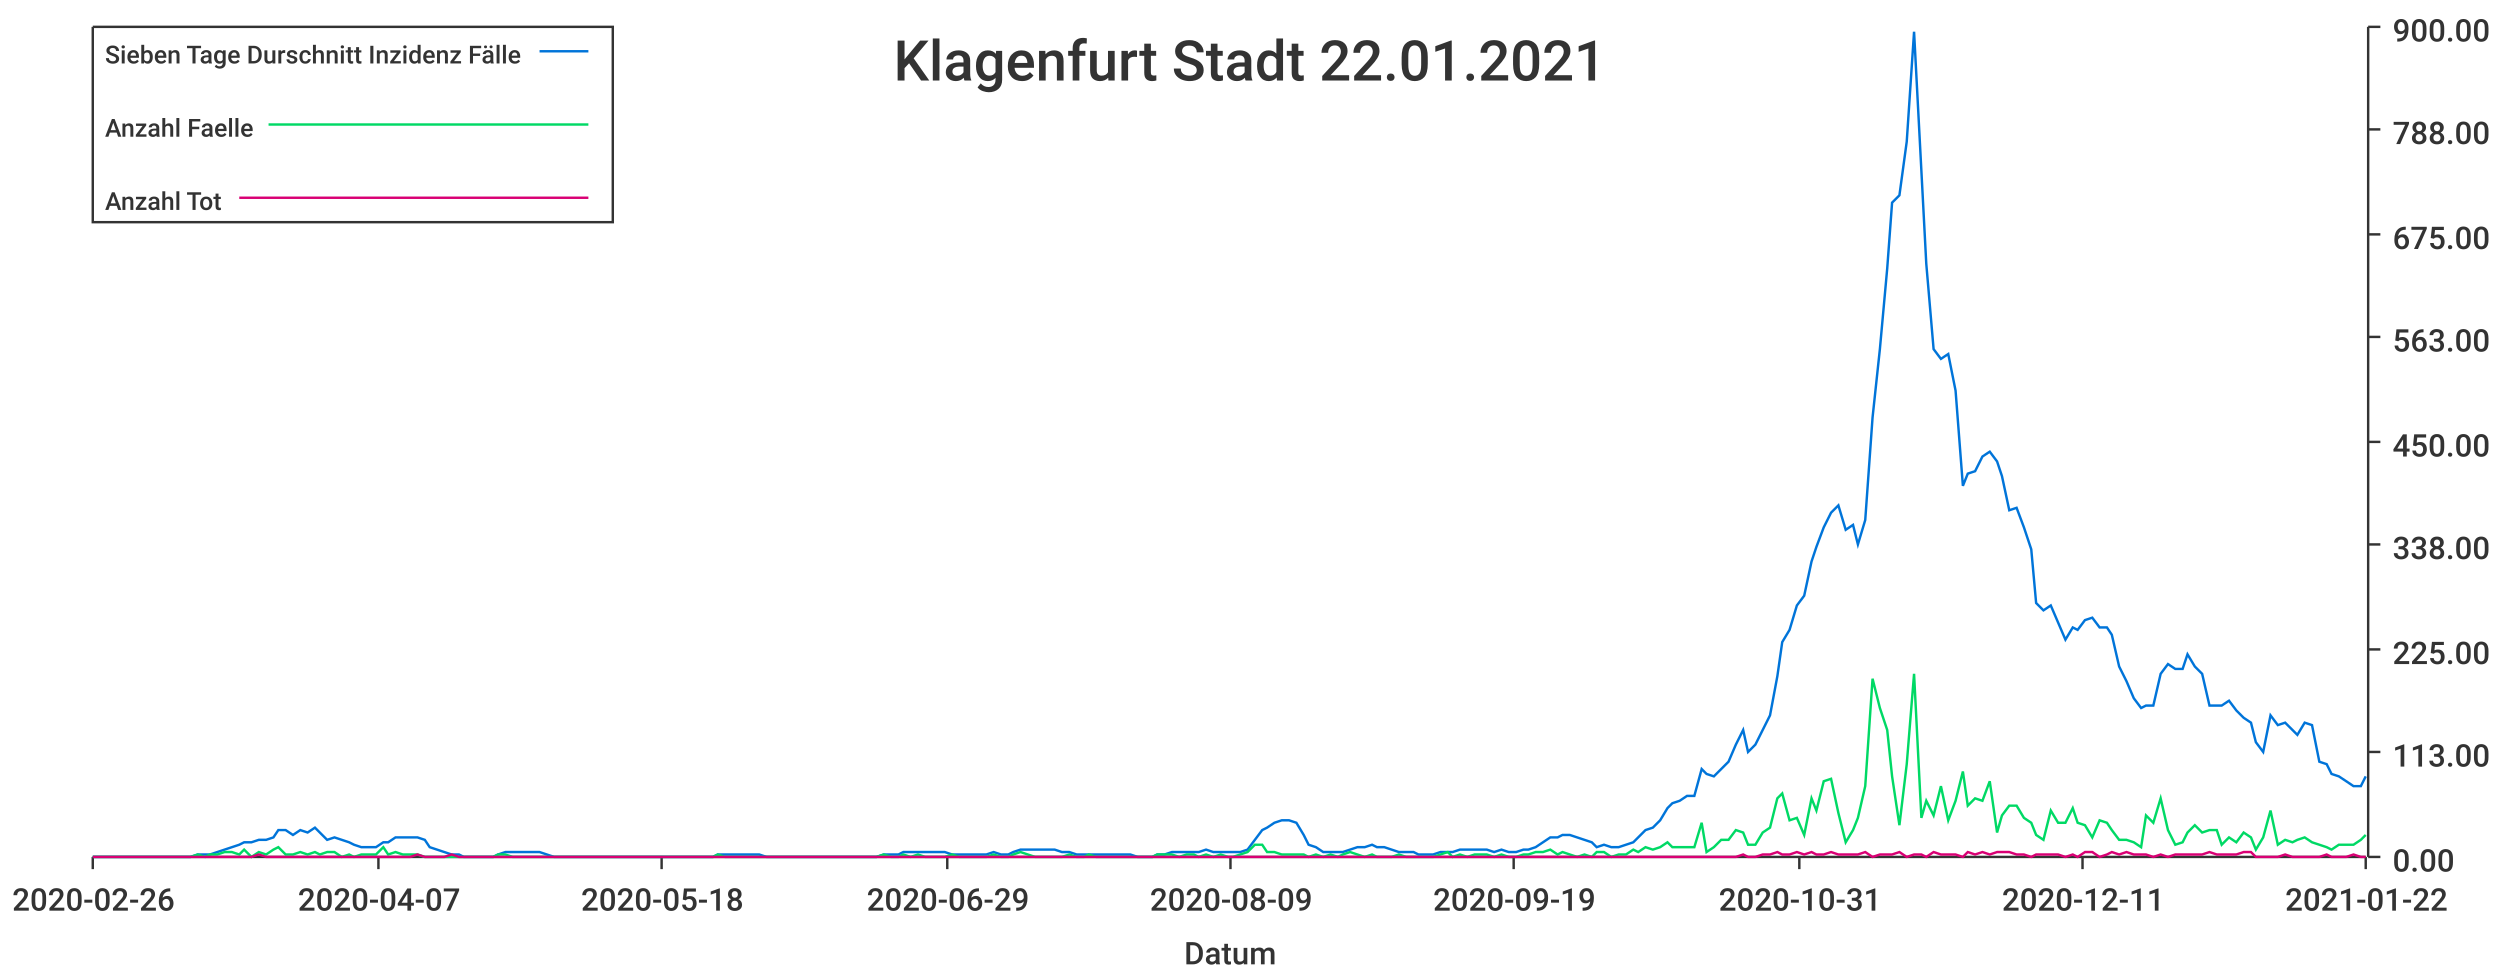
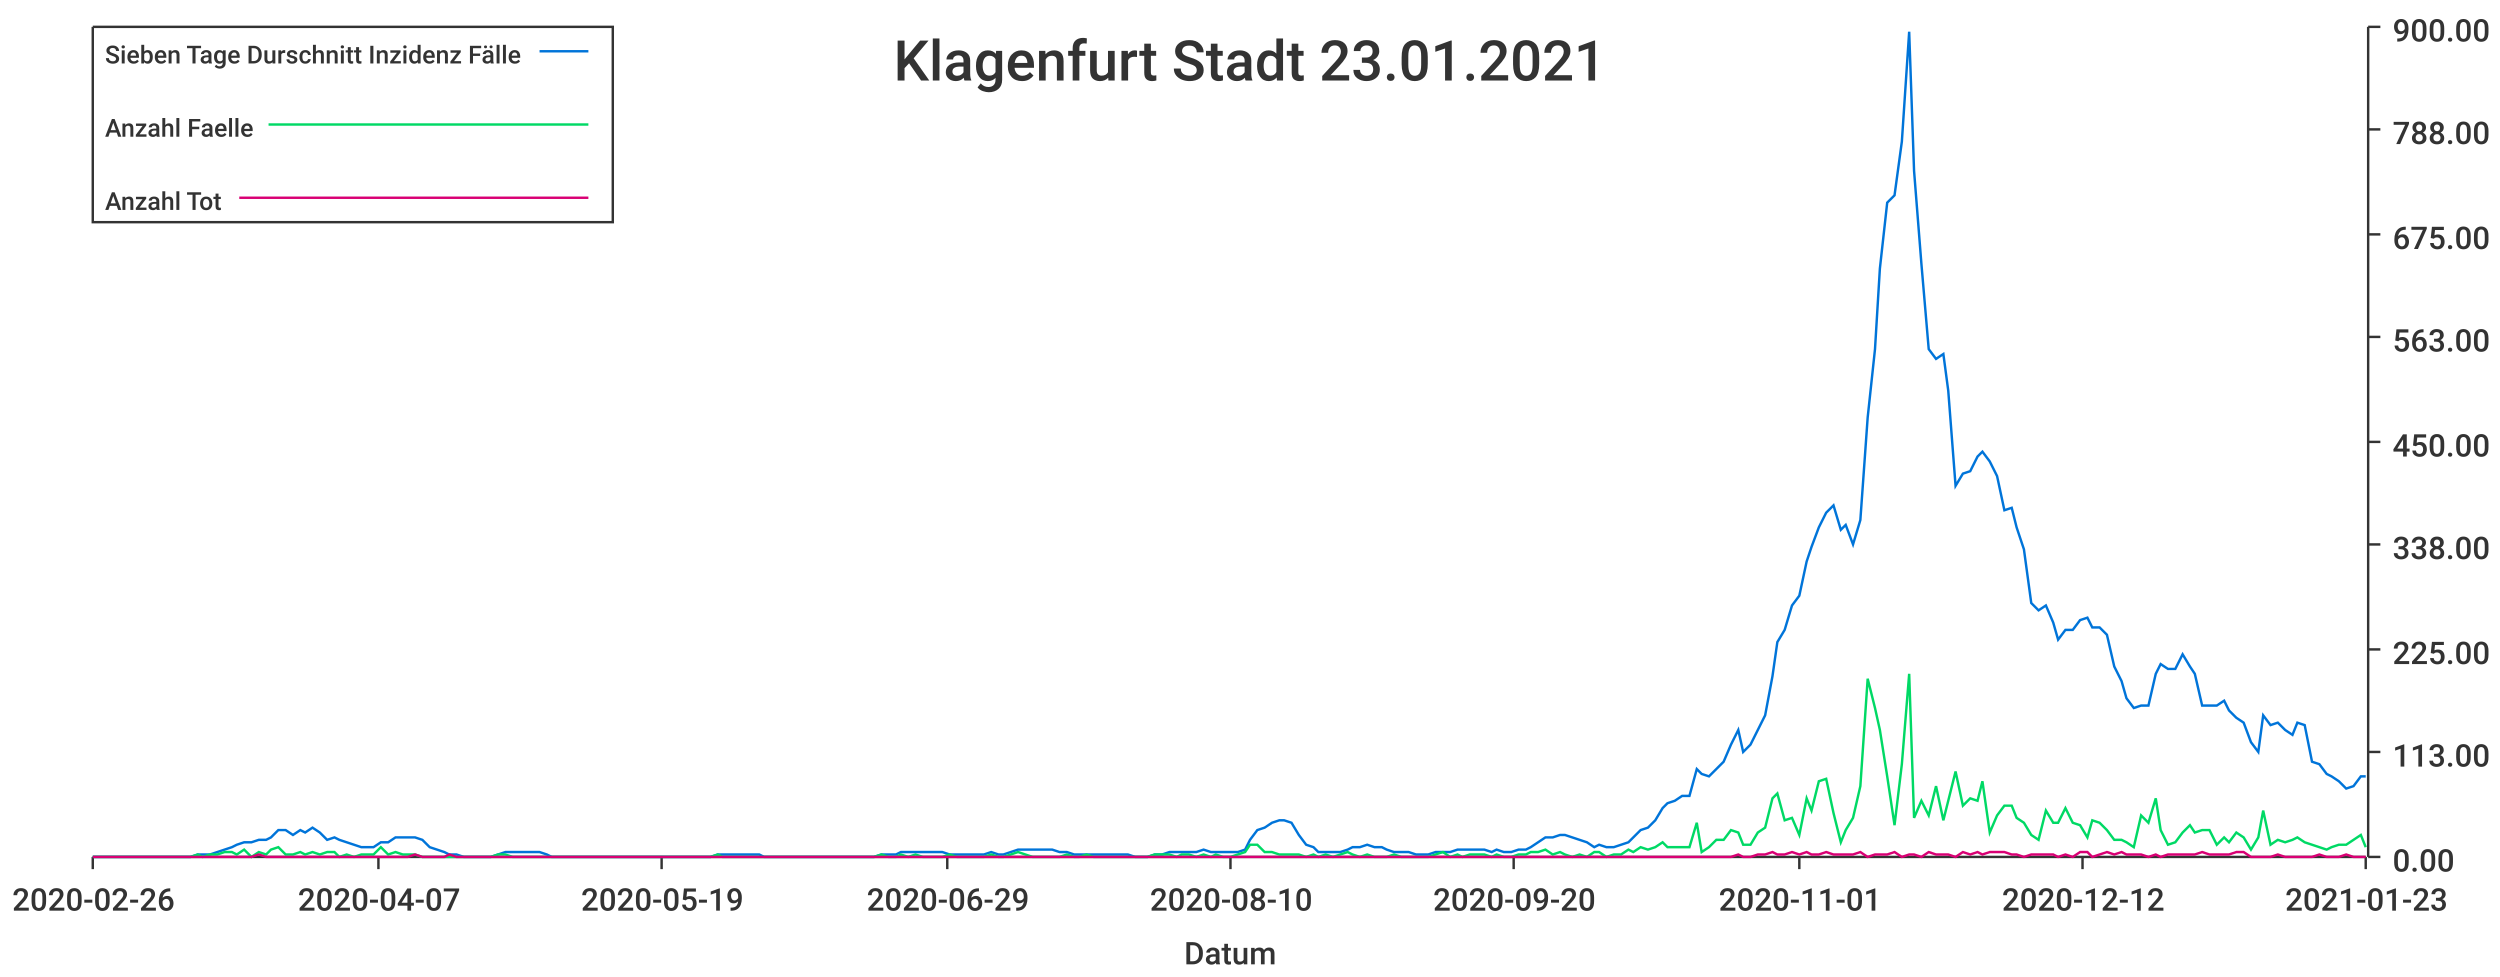
<svg xmlns="http://www.w3.org/2000/svg" width="1024" height="400">\n<path d="M 0 0 L 1024 0 L 1024 400 L 0 400 L 0 0" style="stroke-width:0;stroke:rgba(255,255,255,1.0);fill:rgba(255,255,255,1.0)" />
  <path d="M 38 11 L 969 11 L 969 351 L 38 351 L 38 11" style="stroke-width:0;stroke:rgba(255,255,255,1.0);fill:rgba(255,255,255,1.0)" />
  <path d="M 38 351 L 969 351" style="stroke-width:1;stroke:rgba(51,51,51,1.0);fill:none" />
  <path d="M 38 351 L 38 356" style="stroke-width:1;stroke:rgba(51,51,51,1.0);fill:none" />
  <text x="5" y="373" style="stroke-width:0;stroke:none;fill:rgba(51,51,51,1.0);font-size:12.8px;font-family:'Roboto Medium',sans-serif">2020-02-26</text>
  <path d="M 155 351 L 155 356" style="stroke-width:1;stroke:rgba(51,51,51,1.0);fill:none" />
  <text x="122" y="373" style="stroke-width:0;stroke:none;fill:rgba(51,51,51,1.0);font-size:12.8px;font-family:'Roboto Medium',sans-serif">2020-04-07</text>
  <path d="M 271 351 L 271 356" style="stroke-width:1;stroke:rgba(51,51,51,1.0);fill:none" />
-   <text x="238" y="373" style="stroke-width:0;stroke:none;fill:rgba(51,51,51,1.0);font-size:12.8px;font-family:'Roboto Medium',sans-serif">2020-05-18</text>
+   <text x="238" y="373" style="stroke-width:0;stroke:none;fill:rgba(51,51,51,1.0);font-size:12.8px;font-family:'Roboto Medium',sans-serif">2020-05-19</text>
  <path d="M 388 351 L 388 356" style="stroke-width:1;stroke:rgba(51,51,51,1.0);fill:none" />
  <text x="355" y="373" style="stroke-width:0;stroke:none;fill:rgba(51,51,51,1.0);font-size:12.8px;font-family:'Roboto Medium',sans-serif">2020-06-29</text>
  <path d="M 504 351 L 504 356" style="stroke-width:1;stroke:rgba(51,51,51,1.0);fill:none" />
-   <text x="471" y="373" style="stroke-width:0;stroke:none;fill:rgba(51,51,51,1.0);font-size:12.8px;font-family:'Roboto Medium',sans-serif">2020-08-09</text>
+   <text x="471" y="373" style="stroke-width:0;stroke:none;fill:rgba(51,51,51,1.0);font-size:12.8px;font-family:'Roboto Medium',sans-serif">2020-08-10</text>
  <path d="M 620 351 L 620 356" style="stroke-width:1;stroke:rgba(51,51,51,1.0);fill:none" />
-   <text x="587" y="373" style="stroke-width:0;stroke:none;fill:rgba(51,51,51,1.0);font-size:12.8px;font-family:'Roboto Medium',sans-serif">2020-09-19</text>
+   <text x="587" y="373" style="stroke-width:0;stroke:none;fill:rgba(51,51,51,1.0);font-size:12.8px;font-family:'Roboto Medium',sans-serif">2020-09-20</text>
  <path d="M 737 351 L 737 356" style="stroke-width:1;stroke:rgba(51,51,51,1.0);fill:none" />
-   <text x="704" y="373" style="stroke-width:0;stroke:none;fill:rgba(51,51,51,1.0);font-size:12.8px;font-family:'Roboto Medium',sans-serif">2020-10-31</text>
+   <text x="704" y="373" style="stroke-width:0;stroke:none;fill:rgba(51,51,51,1.0);font-size:12.8px;font-family:'Roboto Medium',sans-serif">2020-11-01</text>
  <path d="M 853 351 L 853 356" style="stroke-width:1;stroke:rgba(51,51,51,1.0);fill:none" />
-   <text x="820" y="373" style="stroke-width:0;stroke:none;fill:rgba(51,51,51,1.0);font-size:12.8px;font-family:'Roboto Medium',sans-serif">2020-12-11</text>
+   <text x="820" y="373" style="stroke-width:0;stroke:none;fill:rgba(51,51,51,1.0);font-size:12.8px;font-family:'Roboto Medium',sans-serif">2020-12-12</text>
  <path d="M 969 351 L 969 356" style="stroke-width:1;stroke:rgba(51,51,51,1.0);fill:none" />
-   <text x="936" y="373" style="stroke-width:0;stroke:none;fill:rgba(51,51,51,1.0);font-size:12.8px;font-family:'Roboto Medium',sans-serif">2021-01-22</text>
+   <text x="936" y="373" style="stroke-width:0;stroke:none;fill:rgba(51,51,51,1.0);font-size:12.8px;font-family:'Roboto Medium',sans-serif">2021-01-23</text>
  <text x="485" y="395" style="stroke-width:0;stroke:none;fill:rgba(51,51,51,1.0);font-size:12.8px;font-family:'Roboto Medium',sans-serif">Datum</text>
  <path d="M 970 351 L 970 11" style="stroke-width:1;stroke:rgba(51,51,51,1.0);fill:none" />
  <path d="M 970 351 L 975 351" style="stroke-width:1;stroke:rgba(51,51,51,1.0);fill:none" />
  <text x="980" y="357" style="stroke-width:0;stroke:none;fill:rgba(51,51,51,1.0);font-size:12.8px;font-family:'Roboto Medium',sans-serif">0.00</text>
  <path d="M 970 308 L 975 308" style="stroke-width:1;stroke:rgba(51,51,51,1.0);fill:none" />
  <text x="980" y="314" style="stroke-width:0;stroke:none;fill:rgba(51,51,51,1.0);font-size:12.8px;font-family:'Roboto Medium',sans-serif">113.00</text>
  <path d="M 970 266 L 975 266" style="stroke-width:1;stroke:rgba(51,51,51,1.0);fill:none" />
  <text x="980" y="272" style="stroke-width:0;stroke:none;fill:rgba(51,51,51,1.0);font-size:12.8px;font-family:'Roboto Medium',sans-serif">225.00</text>
  <path d="M 970 223 L 975 223" style="stroke-width:1;stroke:rgba(51,51,51,1.0);fill:none" />
  <text x="980" y="229" style="stroke-width:0;stroke:none;fill:rgba(51,51,51,1.0);font-size:12.8px;font-family:'Roboto Medium',sans-serif">338.00</text>
  <path d="M 970 181 L 975 181" style="stroke-width:1;stroke:rgba(51,51,51,1.0);fill:none" />
  <text x="980" y="187" style="stroke-width:0;stroke:none;fill:rgba(51,51,51,1.0);font-size:12.8px;font-family:'Roboto Medium',sans-serif">450.00</text>
  <path d="M 970 138 L 975 138" style="stroke-width:1;stroke:rgba(51,51,51,1.0);fill:none" />
  <text x="980" y="144" style="stroke-width:0;stroke:none;fill:rgba(51,51,51,1.0);font-size:12.8px;font-family:'Roboto Medium',sans-serif">563.00</text>
  <path d="M 970 96 L 975 96" style="stroke-width:1;stroke:rgba(51,51,51,1.0);fill:none" />
  <text x="980" y="102" style="stroke-width:0;stroke:none;fill:rgba(51,51,51,1.0);font-size:12.8px;font-family:'Roboto Medium',sans-serif">675.00</text>
  <path d="M 970 53 L 975 53" style="stroke-width:1;stroke:rgba(51,51,51,1.0);fill:none" />
  <text x="980" y="59" style="stroke-width:0;stroke:none;fill:rgba(51,51,51,1.0);font-size:12.8px;font-family:'Roboto Medium',sans-serif">788.00</text>
  <path d="M 970 11 L 975 11" style="stroke-width:1;stroke:rgba(51,51,51,1.0);fill:none" />
  <text x="980" y="17" style="stroke-width:0;stroke:none;fill:rgba(51,51,51,1.0);font-size:12.8px;font-family:'Roboto Medium',sans-serif">900.00</text>
-   <path d="M 38 351 L 41 351 L 44 351 L 47 351 L 50 351 L 53 351 L 55 351 L 58 351 L 61 351 L 64 351 L 67 351 L 69 351 L 72 351 L 75 351 L 78 351 L 81 350 L 84 350 L 86 350 L 89 349 L 92 348 L 95 347 L 98 346 L 100 345 L 103 345 L 106 344 L 109 344 L 112 343 L 114 340 L 117 340 L 120 342 L 123 340 L 126 341 L 129 339 L 131 341 L 134 344 L 137 343 L 140 344 L 143 345 L 145 346 L 148 347 L 151 347 L 154 347 L 157 345 L 159 345 L 162 343 L 165 343 L 168 343 L 171 343 L 174 344 L 176 347 L 179 348 L 182 349 L 185 350 L 188 350 L 190 351 L 193 351 L 196 351 L 199 351 L 202 351 L 204 350 L 207 349 L 210 349 L 213 349 L 216 349 L 219 349 L 221 349 L 224 350 L 227 351 L 230 351 L 233 351 L 235 351 L 238 351 L 241 351 L 244 351 L 247 351 L 249 351 L 252 351 L 255 351 L 258 351 L 261 351 L 264 351 L 266 351 L 269 351 L 272 351 L 275 351 L 278 351 L 280 351 L 283 351 L 286 351 L 289 351 L 292 351 L 294 350 L 297 350 L 300 350 L 303 350 L 306 350 L 309 350 L 311 350 L 314 351 L 317 351 L 320 351 L 323 351 L 325 351 L 328 351 L 331 351 L 334 351 L 337 351 L 339 351 L 342 351 L 345 351 L 348 351 L 351 351 L 354 351 L 356 351 L 359 351 L 362 350 L 365 350 L 368 350 L 370 349 L 373 349 L 376 349 L 379 349 L 382 349 L 384 349 L 387 349 L 390 350 L 393 350 L 396 350 L 399 350 L 401 350 L 404 350 L 407 349 L 410 350 L 413 350 L 415 349 L 418 348 L 421 348 L 424 348 L 427 348 L 429 348 L 432 348 L 435 349 L 438 349 L 441 350 L 444 350 L 446 350 L 449 350 L 452 350 L 455 350 L 458 350 L 460 350 L 463 350 L 466 351 L 469 351 L 472 351 L 474 350 L 477 350 L 480 349 L 483 349 L 486 349 L 489 349 L 491 349 L 494 348 L 497 349 L 500 349 L 503 349 L 505 349 L 508 349 L 511 348 L 514 344 L 517 340 L 519 339 L 522 337 L 525 336 L 528 336 L 531 337 L 534 342 L 536 346 L 539 347 L 542 349 L 545 349 L 548 349 L 550 349 L 553 348 L 556 347 L 559 347 L 562 346 L 564 347 L 567 347 L 570 348 L 573 349 L 576 349 L 579 349 L 581 350 L 584 350 L 587 350 L 590 349 L 593 349 L 595 349 L 598 348 L 601 348 L 604 348 L 607 348 L 609 348 L 612 349 L 615 348 L 618 349 L 621 349 L 624 348 L 626 348 L 629 347 L 632 345 L 635 343 L 638 343 L 640 342 L 643 342 L 646 343 L 649 344 L 652 345 L 654 347 L 657 346 L 660 347 L 663 347 L 666 346 L 669 345 L 671 343 L 674 340 L 677 339 L 680 336 L 683 331 L 685 329 L 688 328 L 691 326 L 694 326 L 697 315 L 699 317 L 702 318 L 705 315 L 708 312 L 711 305 L 714 299 L 716 308 L 719 305 L 722 299 L 725 293 L 728 277 L 730 263 L 733 258 L 736 248 L 739 244 L 742 230 L 744 224 L 747 216 L 750 210 L 753 207 L 756 217 L 759 215 L 761 223 L 764 213 L 767 171 L 770 143 L 773 110 L 775 83 L 778 80 L 781 58 L 784 13 L 787 70 L 789 108 L 792 143 L 795 147 L 798 145 L 801 160 L 804 199 L 806 194 L 809 193 L 812 187 L 815 185 L 818 189 L 820 195 L 823 209 L 826 208 L 829 216 L 832 225 L 834 247 L 837 250 L 840 248 L 843 255 L 846 262 L 849 257 L 851 258 L 854 254 L 857 253 L 860 257 L 863 257 L 865 260 L 868 273 L 871 279 L 874 286 L 877 290 L 879 289 L 882 289 L 885 276 L 888 272 L 891 274 L 894 274 L 896 268 L 899 273 L 902 276 L 905 289 L 908 289 L 910 289 L 913 287 L 916 291 L 919 294 L 922 296 L 924 304 L 927 308 L 930 293 L 933 297 L 936 296 L 939 299 L 941 301 L 944 296 L 947 297 L 950 312 L 953 313 L 955 317 L 958 318 L 961 320 L 964 322 L 967 322 L 969 318" style="stroke-width:1;stroke:rgba(0,116,217,1.0);fill:none" />
-   <path d="M 38 351 L 41 351 L 44 351 L 47 351 L 50 351 L 53 351 L 55 351 L 58 351 L 61 351 L 64 351 L 67 351 L 69 351 L 72 351 L 75 351 L 78 351 L 81 350 L 84 351 L 86 350 L 89 350 L 92 349 L 95 349 L 98 350 L 100 348 L 103 351 L 106 349 L 109 350 L 112 348 L 114 347 L 117 350 L 120 350 L 123 349 L 126 350 L 129 349 L 131 350 L 134 349 L 137 349 L 140 351 L 143 350 L 145 351 L 148 350 L 151 350 L 154 350 L 157 347 L 159 350 L 162 349 L 165 350 L 168 350 L 171 350 L 174 351 L 176 351 L 179 351 L 182 351 L 185 351 L 188 351 L 190 351 L 193 351 L 196 351 L 199 351 L 202 351 L 204 350 L 207 350 L 210 351 L 213 351 L 216 351 L 219 351 L 221 351 L 224 351 L 227 351 L 230 351 L 233 351 L 235 351 L 238 351 L 241 351 L 244 351 L 247 351 L 249 351 L 252 351 L 255 351 L 258 351 L 261 351 L 264 351 L 266 351 L 269 351 L 272 351 L 275 351 L 278 351 L 280 351 L 283 351 L 286 351 L 289 351 L 292 351 L 294 350 L 297 351 L 300 351 L 303 351 L 306 351 L 309 351 L 311 351 L 314 351 L 317 351 L 320 351 L 323 351 L 325 351 L 328 351 L 331 351 L 334 351 L 337 351 L 339 351 L 342 351 L 345 351 L 348 351 L 351 351 L 354 351 L 356 351 L 359 351 L 362 350 L 365 351 L 368 351 L 370 350 L 373 351 L 376 350 L 379 351 L 382 351 L 384 351 L 387 351 L 390 350 L 393 351 L 396 351 L 399 351 L 401 351 L 404 351 L 407 350 L 410 351 L 413 351 L 415 350 L 418 349 L 421 350 L 424 351 L 427 351 L 429 351 L 432 351 L 435 351 L 438 350 L 441 351 L 444 351 L 446 350 L 449 351 L 452 351 L 455 351 L 458 351 L 460 351 L 463 351 L 466 351 L 469 351 L 472 351 L 474 350 L 477 350 L 480 350 L 483 351 L 486 350 L 489 350 L 491 351 L 494 350 L 497 351 L 500 350 L 503 351 L 505 351 L 508 350 L 511 349 L 514 346 L 517 346 L 519 349 L 522 349 L 525 350 L 528 350 L 531 350 L 534 350 L 536 351 L 539 350 L 542 351 L 545 350 L 548 351 L 550 350 L 553 349 L 556 350 L 559 351 L 562 350 L 564 351 L 567 351 L 570 351 L 573 350 L 576 351 L 579 351 L 581 351 L 584 351 L 587 351 L 590 350 L 593 349 L 595 351 L 598 350 L 601 351 L 604 350 L 607 350 L 609 350 L 612 351 L 615 350 L 618 351 L 621 351 L 624 350 L 626 350 L 629 349 L 632 349 L 635 348 L 638 350 L 640 349 L 643 350 L 646 351 L 649 350 L 652 351 L 654 349 L 657 349 L 660 351 L 663 350 L 666 350 L 669 348 L 671 349 L 674 347 L 677 348 L 680 347 L 683 345 L 685 347 L 688 347 L 691 347 L 694 347 L 697 337 L 699 349 L 702 347 L 705 344 L 708 344 L 711 340 L 714 341 L 716 346 L 719 346 L 722 341 L 725 339 L 728 327 L 730 325 L 733 336 L 736 335 L 739 342 L 742 327 L 744 332 L 747 320 L 750 319 L 753 333 L 756 345 L 759 340 L 761 335 L 764 322 L 767 278 L 770 290 L 773 299 L 775 318 L 778 338 L 781 313 L 784 276 L 787 335 L 789 328 L 792 334 L 795 322 L 798 336 L 801 328 L 804 316 L 806 330 L 809 327 L 812 328 L 815 320 L 818 341 L 820 334 L 823 330 L 826 330 L 829 335 L 832 337 L 834 342 L 837 344 L 840 332 L 843 337 L 846 337 L 849 331 L 851 337 L 854 338 L 857 343 L 860 336 L 863 337 L 865 340 L 868 344 L 871 344 L 874 345 L 877 347 L 879 334 L 882 337 L 885 327 L 888 340 L 891 346 L 894 345 L 896 341 L 899 338 L 902 341 L 905 340 L 908 340 L 910 346 L 913 343 L 916 345 L 919 341 L 922 343 L 924 348 L 927 343 L 930 332 L 933 346 L 936 344 L 939 345 L 941 344 L 944 343 L 947 345 L 950 346 L 953 347 L 955 348 L 958 346 L 961 346 L 964 346 L 967 344 L 969 342" style="stroke-width:1;stroke:rgba(0,217,101,1.0);fill:none" />
-   <path d="M 38 351 L 41 351 L 44 351 L 47 351 L 50 351 L 53 351 L 55 351 L 58 351 L 61 351 L 64 351 L 67 351 L 69 351 L 72 351 L 75 351 L 78 351 L 81 351 L 84 351 L 86 351 L 89 351 L 92 351 L 95 351 L 98 351 L 100 351 L 103 351 L 106 350 L 109 351 L 112 351 L 114 351 L 117 351 L 120 351 L 123 351 L 126 351 L 129 351 L 131 351 L 134 351 L 137 351 L 140 351 L 143 351 L 145 351 L 148 351 L 151 351 L 154 351 L 157 351 L 159 351 L 162 351 L 165 351 L 168 351 L 171 350 L 174 351 L 176 351 L 179 351 L 182 351 L 185 350 L 188 351 L 190 351 L 193 351 L 196 351 L 199 351 L 202 351 L 204 351 L 207 351 L 210 351 L 213 351 L 216 351 L 219 351 L 221 351 L 224 351 L 227 351 L 230 351 L 233 351 L 235 351 L 238 351 L 241 351 L 244 351 L 247 351 L 249 351 L 252 351 L 255 351 L 258 351 L 261 351 L 264 351 L 266 351 L 269 351 L 272 351 L 275 351 L 278 351 L 280 351 L 283 351 L 286 351 L 289 351 L 292 351 L 294 351 L 297 351 L 300 351 L 303 351 L 306 351 L 309 351 L 311 351 L 314 351 L 317 351 L 320 351 L 323 351 L 325 351 L 328 351 L 331 351 L 334 351 L 337 351 L 339 351 L 342 351 L 345 351 L 348 351 L 351 351 L 354 351 L 356 351 L 359 351 L 362 351 L 365 351 L 368 351 L 370 351 L 373 351 L 376 351 L 379 351 L 382 351 L 384 351 L 387 351 L 390 351 L 393 351 L 396 351 L 399 351 L 401 351 L 404 351 L 407 351 L 410 351 L 413 351 L 415 351 L 418 351 L 421 351 L 424 351 L 427 351 L 429 351 L 432 351 L 435 351 L 438 351 L 441 351 L 444 351 L 446 351 L 449 351 L 452 351 L 455 351 L 458 351 L 460 351 L 463 351 L 466 351 L 469 351 L 472 351 L 474 351 L 477 351 L 480 351 L 483 351 L 486 351 L 489 351 L 491 351 L 494 351 L 497 351 L 500 351 L 503 351 L 505 351 L 508 351 L 511 351 L 514 351 L 517 351 L 519 351 L 522 351 L 525 351 L 528 351 L 531 351 L 534 351 L 536 351 L 539 351 L 542 351 L 545 351 L 548 351 L 550 351 L 553 351 L 556 351 L 559 351 L 562 351 L 564 351 L 567 351 L 570 351 L 573 351 L 576 351 L 579 351 L 581 351 L 584 351 L 587 351 L 590 351 L 593 351 L 595 351 L 598 351 L 601 351 L 604 351 L 607 351 L 609 351 L 612 351 L 615 351 L 618 351 L 621 351 L 624 351 L 626 351 L 629 351 L 632 351 L 635 351 L 638 351 L 640 351 L 643 351 L 646 351 L 649 351 L 652 351 L 654 351 L 657 351 L 660 351 L 663 351 L 666 351 L 669 351 L 671 351 L 674 351 L 677 351 L 680 351 L 683 351 L 685 351 L 688 351 L 691 351 L 694 351 L 697 351 L 699 351 L 702 351 L 705 351 L 708 351 L 711 351 L 714 350 L 716 351 L 719 351 L 722 350 L 725 350 L 728 349 L 730 350 L 733 350 L 736 349 L 739 350 L 742 349 L 744 350 L 747 350 L 750 349 L 753 350 L 756 350 L 759 350 L 761 350 L 764 349 L 767 351 L 770 350 L 773 350 L 775 350 L 778 349 L 781 351 L 784 350 L 787 350 L 789 351 L 792 349 L 795 350 L 798 350 L 801 350 L 804 351 L 806 349 L 809 350 L 812 349 L 815 350 L 818 349 L 820 349 L 823 349 L 826 350 L 829 350 L 832 351 L 834 350 L 837 350 L 840 350 L 843 350 L 846 351 L 849 350 L 851 351 L 854 349 L 857 349 L 860 351 L 863 350 L 865 349 L 868 350 L 871 349 L 874 350 L 877 350 L 879 350 L 882 351 L 885 350 L 888 351 L 891 350 L 894 350 L 896 350 L 899 350 L 902 350 L 905 349 L 908 350 L 910 350 L 913 350 L 916 350 L 919 349 L 922 349 L 924 351 L 927 351 L 930 351 L 933 351 L 936 350 L 939 351 L 941 351 L 944 351 L 947 351 L 950 351 L 953 350 L 955 351 L 958 351 L 961 351 L 964 350 L 967 351 L 969 351" style="stroke-width:1;stroke:rgba(217,0,116,1.0);fill:none" />
-   <text x="366" y="33" style="stroke-width:0;stroke:none;fill:rgba(51,51,51,1.0);font-size:23.0px;font-family:'Roboto Medium',sans-serif">Klagenfurt Stadt 22.01.2021</text>
+   <path d="M 38 351 L 41 351 L 44 351 L 47 351 L 50 351 L 53 351 L 55 351 L 58 351 L 61 351 L 64 351 L 67 351 L 69 351 L 72 351 L 75 351 L 78 351 L 81 350 L 83 350 L 86 350 L 89 349 L 92 348 L 95 347 L 97 346 L 100 345 L 103 345 L 106 344 L 109 344 L 111 343 L 114 340 L 117 340 L 120 342 L 123 340 L 125 341 L 128 339 L 131 341 L 134 344 L 137 343 L 139 344 L 142 345 L 145 346 L 148 347 L 151 347 L 153 347 L 156 345 L 159 345 L 162 343 L 165 343 L 167 343 L 170 343 L 173 344 L 176 347 L 179 348 L 182 349 L 184 350 L 187 350 L 190 351 L 193 351 L 196 351 L 198 351 L 201 351 L 204 350 L 207 349 L 210 349 L 212 349 L 215 349 L 218 349 L 221 349 L 224 350 L 226 351 L 229 351 L 232 351 L 235 351 L 238 351 L 240 351 L 243 351 L 246 351 L 249 351 L 252 351 L 254 351 L 257 351 L 260 351 L 263 351 L 266 351 L 268 351 L 271 351 L 274 351 L 277 351 L 280 351 L 282 351 L 285 351 L 288 351 L 291 351 L 294 350 L 296 350 L 299 350 L 302 350 L 305 350 L 308 350 L 311 350 L 313 351 L 316 351 L 319 351 L 322 351 L 325 351 L 327 351 L 330 351 L 333 351 L 336 351 L 339 351 L 341 351 L 344 351 L 347 351 L 350 351 L 353 351 L 355 351 L 358 351 L 361 350 L 364 350 L 367 350 L 369 349 L 372 349 L 375 349 L 378 349 L 381 349 L 383 349 L 386 349 L 389 350 L 392 350 L 395 350 L 397 350 L 400 350 L 403 350 L 406 349 L 409 350 L 411 350 L 414 349 L 417 348 L 420 348 L 423 348 L 425 348 L 428 348 L 431 348 L 434 349 L 437 349 L 440 350 L 442 350 L 445 350 L 448 350 L 451 350 L 454 350 L 456 350 L 459 350 L 462 350 L 465 351 L 468 351 L 470 351 L 473 350 L 476 350 L 479 349 L 482 349 L 484 349 L 487 349 L 490 349 L 493 348 L 496 349 L 498 349 L 501 349 L 504 349 L 507 349 L 510 348 L 512 344 L 515 340 L 518 339 L 521 337 L 524 336 L 526 336 L 529 337 L 532 342 L 535 346 L 538 347 L 540 349 L 543 349 L 546 349 L 549 349 L 552 348 L 554 347 L 557 347 L 560 346 L 563 347 L 566 347 L 568 348 L 571 349 L 574 349 L 577 349 L 580 350 L 583 350 L 585 350 L 588 349 L 591 349 L 594 349 L 597 348 L 599 348 L 602 348 L 605 348 L 608 348 L 611 349 L 613 348 L 616 349 L 619 349 L 622 348 L 625 348 L 627 347 L 630 345 L 633 343 L 636 343 L 639 342 L 641 342 L 644 343 L 647 344 L 650 345 L 653 347 L 655 346 L 658 347 L 661 347 L 664 346 L 667 345 L 669 343 L 672 340 L 675 339 L 678 336 L 681 331 L 683 329 L 686 328 L 689 326 L 692 326 L 695 315 L 697 317 L 700 318 L 703 315 L 706 312 L 709 305 L 712 299 L 714 308 L 717 305 L 720 299 L 723 293 L 726 277 L 728 263 L 731 258 L 734 248 L 737 244 L 740 230 L 742 224 L 745 216 L 748 210 L 751 207 L 754 217 L 756 215 L 759 223 L 762 213 L 765 171 L 768 143 L 770 110 L 773 83 L 776 80 L 779 58 L 782 13 L 784 70 L 787 108 L 790 143 L 793 147 L 796 145 L 798 160 L 801 199 L 804 194 L 807 193 L 810 187 L 812 185 L 815 189 L 818 195 L 821 209 L 824 208 L 826 216 L 829 225 L 832 247 L 835 250 L 838 248 L 841 255 L 843 262 L 846 258 L 849 258 L 852 254 L 855 253 L 857 257 L 860 257 L 863 260 L 866 273 L 869 279 L 871 286 L 874 290 L 877 289 L 880 289 L 883 276 L 885 272 L 888 274 L 891 274 L 894 268 L 897 273 L 899 276 L 902 289 L 905 289 L 908 289 L 911 287 L 913 291 L 916 294 L 919 296 L 922 304 L 925 308 L 927 293 L 930 297 L 933 296 L 936 299 L 939 301 L 941 296 L 944 297 L 947 312 L 950 313 L 953 317 L 955 318 L 958 320 L 961 323 L 964 322 L 967 318 L 969 318" style="stroke-width:1;stroke:rgba(0,116,217,1.0);fill:none" />
+   <path d="M 38 351 L 41 351 L 44 351 L 47 351 L 50 351 L 53 351 L 55 351 L 58 351 L 61 351 L 64 351 L 67 351 L 69 351 L 72 351 L 75 351 L 78 351 L 81 350 L 83 351 L 86 350 L 89 350 L 92 349 L 95 349 L 97 350 L 100 348 L 103 351 L 106 349 L 109 350 L 111 348 L 114 347 L 117 350 L 120 350 L 123 349 L 125 350 L 128 349 L 131 350 L 134 349 L 137 349 L 139 351 L 142 350 L 145 351 L 148 350 L 151 350 L 153 350 L 156 347 L 159 350 L 162 349 L 165 350 L 167 350 L 170 350 L 173 351 L 176 351 L 179 351 L 182 351 L 184 351 L 187 351 L 190 351 L 193 351 L 196 351 L 198 351 L 201 351 L 204 350 L 207 350 L 210 351 L 212 351 L 215 351 L 218 351 L 221 351 L 224 351 L 226 351 L 229 351 L 232 351 L 235 351 L 238 351 L 240 351 L 243 351 L 246 351 L 249 351 L 252 351 L 254 351 L 257 351 L 260 351 L 263 351 L 266 351 L 268 351 L 271 351 L 274 351 L 277 351 L 280 351 L 282 351 L 285 351 L 288 351 L 291 351 L 294 350 L 296 351 L 299 351 L 302 351 L 305 351 L 308 351 L 311 351 L 313 351 L 316 351 L 319 351 L 322 351 L 325 351 L 327 351 L 330 351 L 333 351 L 336 351 L 339 351 L 341 351 L 344 351 L 347 351 L 350 351 L 353 351 L 355 351 L 358 351 L 361 350 L 364 351 L 367 351 L 369 350 L 372 351 L 375 350 L 378 351 L 381 351 L 383 351 L 386 351 L 389 350 L 392 351 L 395 351 L 397 351 L 400 351 L 403 351 L 406 350 L 409 351 L 411 351 L 414 350 L 417 349 L 420 350 L 423 351 L 425 351 L 428 351 L 431 351 L 434 351 L 437 350 L 440 351 L 442 351 L 445 350 L 448 351 L 451 351 L 454 351 L 456 351 L 459 351 L 462 351 L 465 351 L 468 351 L 470 351 L 473 350 L 476 350 L 479 350 L 482 351 L 484 350 L 487 350 L 490 351 L 493 350 L 496 351 L 498 350 L 501 351 L 504 351 L 507 350 L 510 349 L 512 346 L 515 346 L 518 349 L 521 349 L 524 350 L 526 350 L 529 350 L 532 350 L 535 351 L 538 350 L 540 351 L 543 350 L 546 351 L 549 350 L 552 349 L 554 350 L 557 351 L 560 350 L 563 351 L 566 351 L 568 351 L 571 350 L 574 351 L 577 351 L 580 351 L 583 351 L 585 351 L 588 350 L 591 349 L 594 351 L 597 350 L 599 351 L 602 350 L 605 350 L 608 350 L 611 351 L 613 350 L 616 351 L 619 351 L 622 350 L 625 350 L 627 349 L 630 349 L 633 348 L 636 350 L 639 349 L 641 350 L 644 351 L 647 350 L 650 351 L 653 349 L 655 349 L 658 351 L 661 350 L 664 350 L 667 348 L 669 349 L 672 347 L 675 348 L 678 347 L 681 345 L 683 347 L 686 347 L 689 347 L 692 347 L 695 337 L 697 349 L 700 347 L 703 344 L 706 344 L 709 340 L 712 341 L 714 346 L 717 346 L 720 341 L 723 339 L 726 327 L 728 325 L 731 336 L 734 335 L 737 342 L 740 327 L 742 332 L 745 320 L 748 319 L 751 333 L 754 345 L 756 340 L 759 335 L 762 322 L 765 278 L 768 290 L 770 299 L 773 318 L 776 338 L 779 313 L 782 276 L 784 335 L 787 328 L 790 334 L 793 322 L 796 336 L 798 328 L 801 316 L 804 330 L 807 327 L 810 328 L 812 320 L 815 341 L 818 334 L 821 330 L 824 330 L 826 335 L 829 337 L 832 342 L 835 344 L 838 332 L 841 337 L 843 337 L 846 331 L 849 337 L 852 338 L 855 343 L 857 336 L 860 337 L 863 340 L 866 344 L 869 344 L 871 345 L 874 347 L 877 334 L 880 337 L 883 327 L 885 340 L 888 346 L 891 345 L 894 341 L 897 338 L 899 341 L 902 340 L 905 340 L 908 346 L 911 343 L 913 345 L 916 341 L 919 343 L 922 348 L 925 343 L 927 332 L 930 346 L 933 344 L 936 345 L 939 344 L 941 343 L 944 345 L 947 346 L 950 347 L 953 348 L 955 347 L 958 346 L 961 346 L 964 344 L 967 342 L 969 347" style="stroke-width:1;stroke:rgba(0,217,101,1.0);fill:none" />
+   <path d="M 38 351 L 41 351 L 44 351 L 47 351 L 50 351 L 53 351 L 55 351 L 58 351 L 61 351 L 64 351 L 67 351 L 69 351 L 72 351 L 75 351 L 78 351 L 81 351 L 83 351 L 86 351 L 89 351 L 92 351 L 95 351 L 97 351 L 100 351 L 103 351 L 106 350 L 109 351 L 111 351 L 114 351 L 117 351 L 120 351 L 123 351 L 125 351 L 128 351 L 131 351 L 134 351 L 137 351 L 139 351 L 142 351 L 145 351 L 148 351 L 151 351 L 153 351 L 156 351 L 159 351 L 162 351 L 165 351 L 167 351 L 170 350 L 173 351 L 176 351 L 179 351 L 182 351 L 184 350 L 187 351 L 190 351 L 193 351 L 196 351 L 198 351 L 201 351 L 204 351 L 207 351 L 210 351 L 212 351 L 215 351 L 218 351 L 221 351 L 224 351 L 226 351 L 229 351 L 232 351 L 235 351 L 238 351 L 240 351 L 243 351 L 246 351 L 249 351 L 252 351 L 254 351 L 257 351 L 260 351 L 263 351 L 266 351 L 268 351 L 271 351 L 274 351 L 277 351 L 280 351 L 282 351 L 285 351 L 288 351 L 291 351 L 294 351 L 296 351 L 299 351 L 302 351 L 305 351 L 308 351 L 311 351 L 313 351 L 316 351 L 319 351 L 322 351 L 325 351 L 327 351 L 330 351 L 333 351 L 336 351 L 339 351 L 341 351 L 344 351 L 347 351 L 350 351 L 353 351 L 355 351 L 358 351 L 361 351 L 364 351 L 367 351 L 369 351 L 372 351 L 375 351 L 378 351 L 381 351 L 383 351 L 386 351 L 389 351 L 392 351 L 395 351 L 397 351 L 400 351 L 403 351 L 406 351 L 409 351 L 411 351 L 414 351 L 417 351 L 420 351 L 423 351 L 425 351 L 428 351 L 431 351 L 434 351 L 437 351 L 440 351 L 442 351 L 445 351 L 448 351 L 451 351 L 454 351 L 456 351 L 459 351 L 462 351 L 465 351 L 468 351 L 470 351 L 473 351 L 476 351 L 479 351 L 482 351 L 484 351 L 487 351 L 490 351 L 493 351 L 496 351 L 498 351 L 501 351 L 504 351 L 507 351 L 510 351 L 512 351 L 515 351 L 518 351 L 521 351 L 524 351 L 526 351 L 529 351 L 532 351 L 535 351 L 538 351 L 540 351 L 543 351 L 546 351 L 549 351 L 552 351 L 554 351 L 557 351 L 560 351 L 563 351 L 566 351 L 568 351 L 571 351 L 574 351 L 577 351 L 580 351 L 583 351 L 585 351 L 588 351 L 591 351 L 594 351 L 597 351 L 599 351 L 602 351 L 605 351 L 608 351 L 611 351 L 613 351 L 616 351 L 619 351 L 622 351 L 625 351 L 627 351 L 630 351 L 633 351 L 636 351 L 639 351 L 641 351 L 644 351 L 647 351 L 650 351 L 653 351 L 655 351 L 658 351 L 661 351 L 664 351 L 667 351 L 669 351 L 672 351 L 675 351 L 678 351 L 681 351 L 683 351 L 686 351 L 689 351 L 692 351 L 695 351 L 697 351 L 700 351 L 703 351 L 706 351 L 709 351 L 712 350 L 714 351 L 717 351 L 720 350 L 723 350 L 726 349 L 728 350 L 731 350 L 734 349 L 737 350 L 740 349 L 742 350 L 745 350 L 748 349 L 751 350 L 754 350 L 756 350 L 759 350 L 762 349 L 765 351 L 768 350 L 770 350 L 773 350 L 776 349 L 779 351 L 782 350 L 784 350 L 787 351 L 790 349 L 793 350 L 796 350 L 798 350 L 801 351 L 804 349 L 807 350 L 810 349 L 812 350 L 815 349 L 818 349 L 821 349 L 824 350 L 826 350 L 829 351 L 832 350 L 835 350 L 838 350 L 841 350 L 843 351 L 846 350 L 849 351 L 852 349 L 855 349 L 857 351 L 860 350 L 863 349 L 866 350 L 869 349 L 871 350 L 874 350 L 877 350 L 880 351 L 883 350 L 885 351 L 888 350 L 891 350 L 894 350 L 897 350 L 899 350 L 902 349 L 905 350 L 908 350 L 911 350 L 913 350 L 916 349 L 919 349 L 922 351 L 925 351 L 927 351 L 930 351 L 933 350 L 936 351 L 939 351 L 941 351 L 944 351 L 947 351 L 950 350 L 953 351 L 955 351 L 958 351 L 961 350 L 964 351 L 967 351 L 969 351" style="stroke-width:1;stroke:rgba(217,0,116,1.0);fill:none" />
+   <text x="366" y="33" style="stroke-width:0;stroke:none;fill:rgba(51,51,51,1.0);font-size:23.0px;font-family:'Roboto Medium',sans-serif">Klagenfurt Stadt 23.01.2021</text>
  <path d="M 38 11 L 251 11 L 251 91 L 38 91 L 38 11" style="stroke-width:1;stroke:rgba(51,51,51,1.0);fill:rgba(255,255,255,1.0)" />
  <text x="43" y="26" style="stroke-width:0;stroke:none;fill:rgba(51,51,51,1.0);font-size:10.2px;font-family:'Roboto Medium',sans-serif">Sieben Tage Durschnitt Inzidenz Fälle</text>
  <path d="M 221 21 L 241 21" style="stroke-width:1;stroke:rgba(0,116,217,1.0);fill:none" />
  <text x="43" y="56" style="stroke-width:0;stroke:none;fill:rgba(51,51,51,1.0);font-size:10.2px;font-family:'Roboto Medium',sans-serif">Anzahl Faelle</text>
  <path d="M 110 51 L 241 51" style="stroke-width:1;stroke:rgba(0,217,101,1.0);fill:none" />
  <text x="43" y="86" style="stroke-width:0;stroke:none;fill:rgba(51,51,51,1.0);font-size:10.2px;font-family:'Roboto Medium',sans-serif">Anzahl Tot</text>
  <path d="M 98 81 L 241 81" style="stroke-width:1;stroke:rgba(217,0,116,1.0);fill:none" />
</svg>
